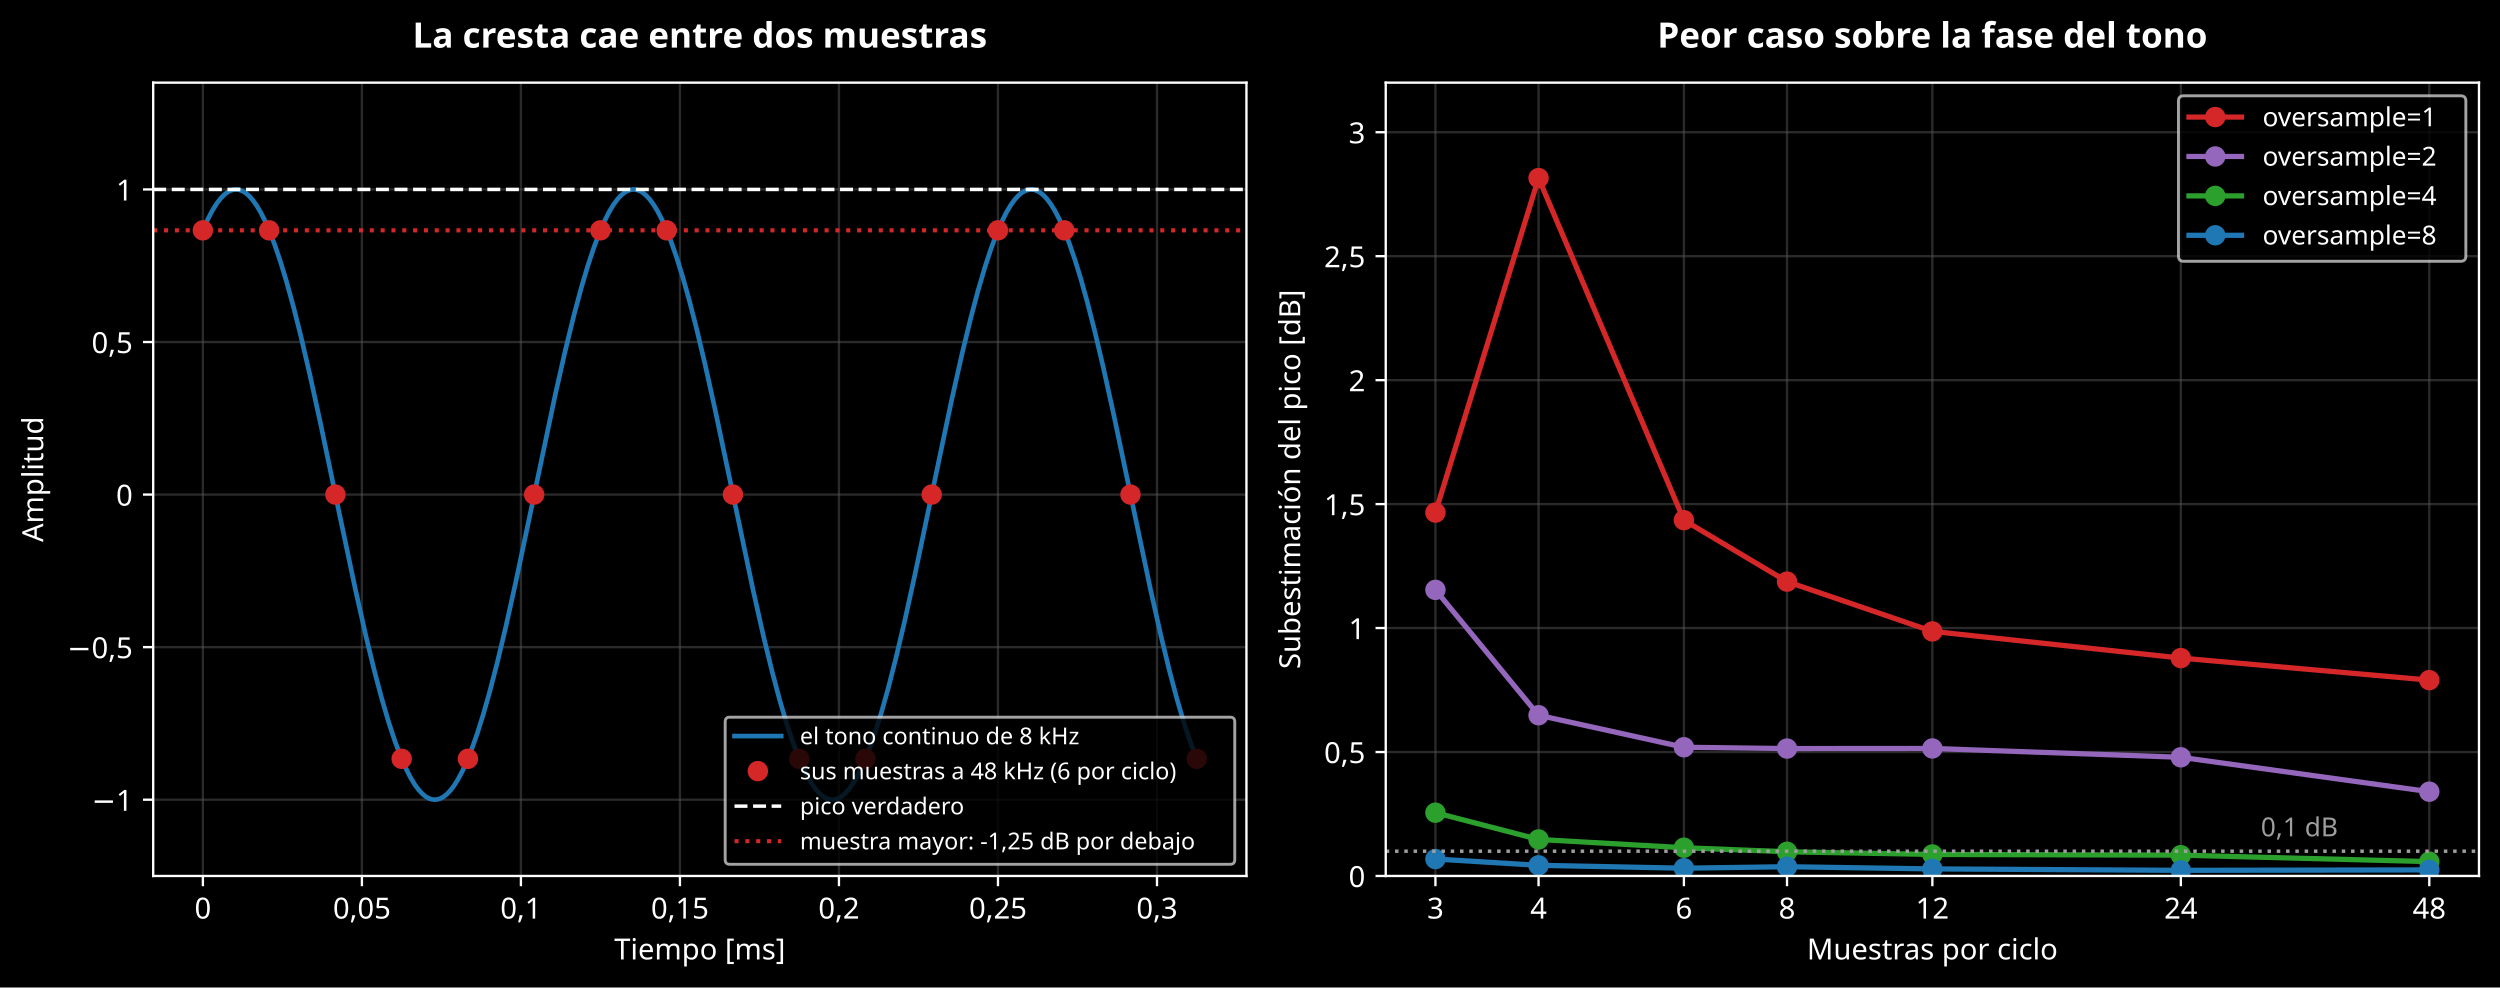
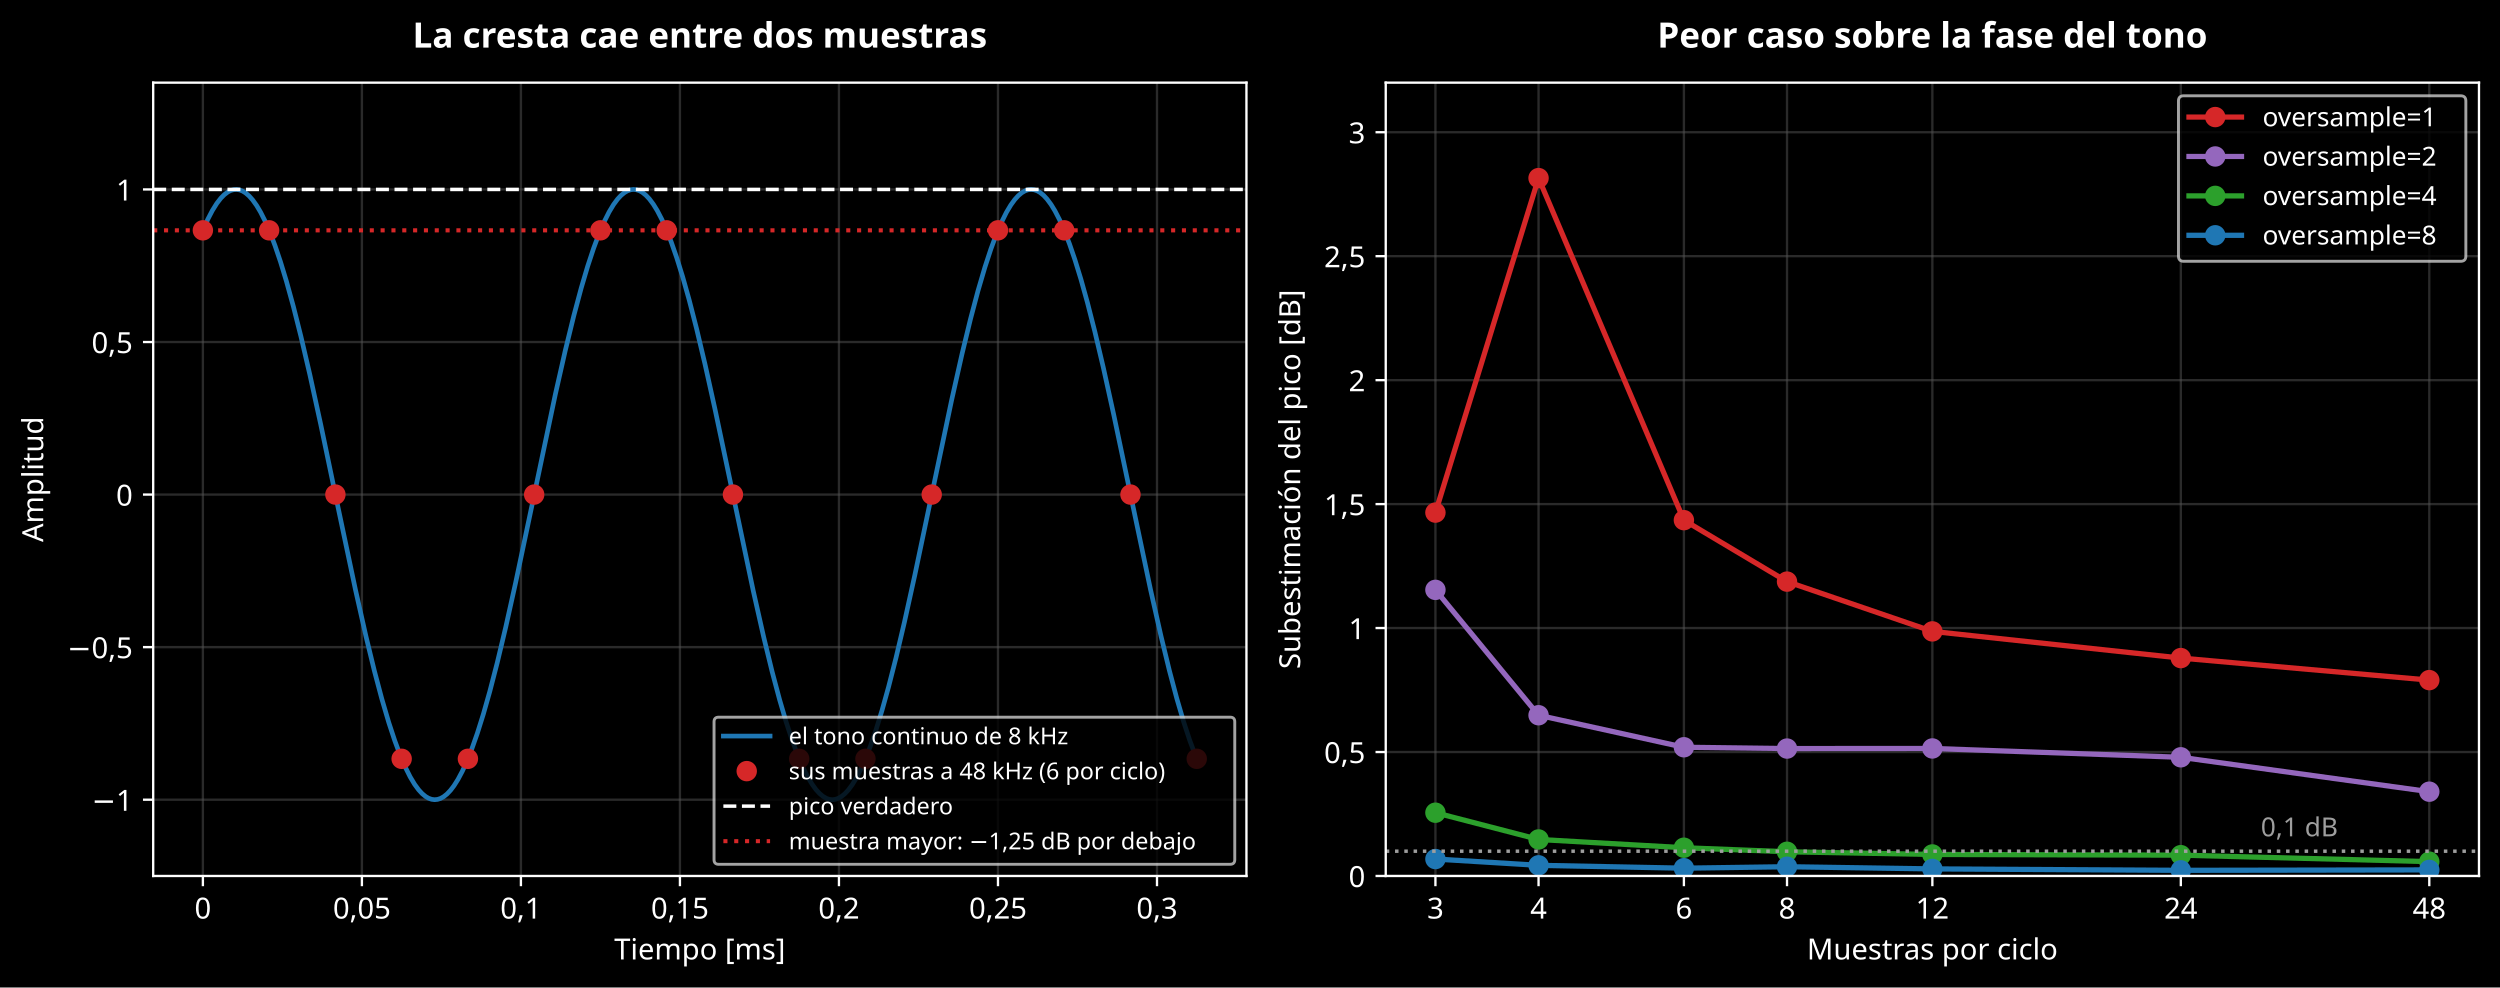
<svg xmlns="http://www.w3.org/2000/svg" xmlns:xlink="http://www.w3.org/1999/xlink" width="856.521pt" height="338.317pt" viewBox="0 0 856.521 338.317" version="1.1">
  <defs>
    <style type="text/css">*{stroke-linejoin: round; stroke-linecap: butt}</style>
  </defs>
  <g id="figure_1">
    <g id="patch_1">
      <path d="M 0 338.317  L 856.521 338.317  L 856.521 0  L 0 0  z " />
    </g>
    <g id="axes_1">
      <g id="patch_2">
        <path d="M 52.484 300.116  L 427.041 300.116  L 427.041 28.318  L 52.484 28.318  z " />
      </g>
      <g id="matplotlib.axis_1">
        <g id="xtick_1">
          <g id="line2d_1">
            <path d="M 69.509 300.116  L 69.509 28.318  " clip-path="url(#p9cc6b312c7)" style="fill: none; stroke: #555555; stroke-opacity: 0.5; stroke-width: 0.8; stroke-linecap: square" />
          </g>
          <g id="line2d_2">
            <defs>
              <path id="m8d14ee1197" d="M 0 0  L 0 3.5  " style="stroke: #ffffff; stroke-width: 0.8" />
            </defs>
            <g>
              <use xlink:href="#m8d14ee1197" x="69.509" y="300.116" style="fill: #ffffff; stroke: #ffffff; stroke-width: 0.8" />
            </g>
          </g>
          <g id="text_1">
            <text style="font-size: 10px; font-family: sans-serif; text-anchor: middle; fill: #ffffff" x="69.509" y="314.713" transform="rotate(-0 69.50894 314.7134)">0</text>
          </g>
        </g>
        <g id="xtick_2">
          <g id="line2d_3">
            <path d="M 123.99 300.116  L 123.99 28.318  " clip-path="url(#p9cc6b312c7)" style="fill: none; stroke: #555555; stroke-opacity: 0.5; stroke-width: 0.8; stroke-linecap: square" />
          </g>
          <g id="line2d_4">
            <g>
              <use xlink:href="#m8d14ee1197" x="123.99" y="300.116" style="fill: #ffffff; stroke: #ffffff; stroke-width: 0.8" />
            </g>
          </g>
          <g id="text_2">
            <text style="font-size: 10px; font-family: sans-serif; text-anchor: middle; fill: #ffffff" x="123.99" y="314.713" transform="rotate(-0 123.9901 314.7134)">0,05</text>
          </g>
        </g>
        <g id="xtick_3">
          <g id="line2d_5">
            <path d="M 178.471 300.116  L 178.471 28.318  " clip-path="url(#p9cc6b312c7)" style="fill: none; stroke: #555555; stroke-opacity: 0.5; stroke-width: 0.8; stroke-linecap: square" />
          </g>
          <g id="line2d_6">
            <g>
              <use xlink:href="#m8d14ee1197" x="178.471" y="300.116" style="fill: #ffffff; stroke: #ffffff; stroke-width: 0.8" />
            </g>
          </g>
          <g id="text_3">
            <text style="font-size: 10px; font-family: sans-serif; text-anchor: middle; fill: #ffffff" x="178.471" y="314.713" transform="rotate(-0 178.4712 314.7134)">0,1</text>
          </g>
        </g>
        <g id="xtick_4">
          <g id="line2d_7">
            <path d="M 232.952 300.116  L 232.952 28.318  " clip-path="url(#p9cc6b312c7)" style="fill: none; stroke: #555555; stroke-opacity: 0.5; stroke-width: 0.8; stroke-linecap: square" />
          </g>
          <g id="line2d_8">
            <g>
              <use xlink:href="#m8d14ee1197" x="232.952" y="300.116" style="fill: #ffffff; stroke: #ffffff; stroke-width: 0.8" />
            </g>
          </g>
          <g id="text_4">
            <text style="font-size: 10px; font-family: sans-serif; text-anchor: middle; fill: #ffffff" x="232.952" y="314.713" transform="rotate(-0 232.9523 314.7134)">0,15</text>
          </g>
        </g>
        <g id="xtick_5">
          <g id="line2d_9">
            <path d="M 287.433 300.116  L 287.433 28.318  " clip-path="url(#p9cc6b312c7)" style="fill: none; stroke: #555555; stroke-opacity: 0.5; stroke-width: 0.8; stroke-linecap: square" />
          </g>
          <g id="line2d_10">
            <g>
              <use xlink:href="#m8d14ee1197" x="287.433" y="300.116" style="fill: #ffffff; stroke: #ffffff; stroke-width: 0.8" />
            </g>
          </g>
          <g id="text_5">
            <text style="font-size: 10px; font-family: sans-serif; text-anchor: middle; fill: #ffffff" x="287.433" y="314.713" transform="rotate(-0 287.4334 314.7134)">0,2</text>
          </g>
        </g>
        <g id="xtick_6">
          <g id="line2d_11">
            <path d="M 341.915 300.116  L 341.915 28.318  " clip-path="url(#p9cc6b312c7)" style="fill: none; stroke: #555555; stroke-opacity: 0.5; stroke-width: 0.8; stroke-linecap: square" />
          </g>
          <g id="line2d_12">
            <g>
              <use xlink:href="#m8d14ee1197" x="341.915" y="300.116" style="fill: #ffffff; stroke: #ffffff; stroke-width: 0.8" />
            </g>
          </g>
          <g id="text_6">
            <text style="font-size: 10px; font-family: sans-serif; text-anchor: middle; fill: #ffffff" x="341.915" y="314.713" transform="rotate(-0 341.9145 314.7134)">0,25</text>
          </g>
        </g>
        <g id="xtick_7">
          <g id="line2d_13">
            <path d="M 396.396 300.116  L 396.396 28.318  " clip-path="url(#p9cc6b312c7)" style="fill: none; stroke: #555555; stroke-opacity: 0.5; stroke-width: 0.8; stroke-linecap: square" />
          </g>
          <g id="line2d_14">
            <g>
              <use xlink:href="#m8d14ee1197" x="396.396" y="300.116" style="fill: #ffffff; stroke: #ffffff; stroke-width: 0.8" />
            </g>
          </g>
          <g id="text_7">
            <text style="font-size: 10px; font-family: sans-serif; text-anchor: middle; fill: #ffffff" x="396.396" y="314.713" transform="rotate(-0 396.3956 314.7134)">0,3</text>
          </g>
        </g>
        <g id="text_8">
          <text style="font-size: 10px; font-family: sans-serif; text-anchor: middle; fill: #ffffff" x="239.762" y="328.714" transform="rotate(-0 239.7624 328.7142)">Tiempo [ms]</text>
        </g>
      </g>
      <g id="matplotlib.axis_2">
        <g id="ytick_1">
          <g id="line2d_15">
            <path d="M 52.484 273.981  L 427.041 273.981  " clip-path="url(#p9cc6b312c7)" style="fill: none; stroke: #555555; stroke-opacity: 0.5; stroke-width: 0.8; stroke-linecap: square" />
          </g>
          <g id="line2d_16">
            <defs>
              <path id="m5e07181663" d="M 0 0  L -3.5 0  " style="stroke: #ffffff; stroke-width: 0.8" />
            </defs>
            <g>
              <use xlink:href="#m5e07181663" x="52.484" y="273.981" style="fill: #ffffff; stroke: #ffffff; stroke-width: 0.8" />
            </g>
          </g>
          <g id="text_9">
            <text style="font-size: 10px; font-family: sans-serif; text-anchor: end; fill: #ffffff" x="45.484" y="277.78" transform="rotate(-0 45.48359 277.7802)">−1</text>
          </g>
        </g>
        <g id="ytick_2">
          <g id="line2d_17">
            <path d="M 52.484 221.713  L 427.041 221.713  " clip-path="url(#p9cc6b312c7)" style="fill: none; stroke: #555555; stroke-opacity: 0.5; stroke-width: 0.8; stroke-linecap: square" />
          </g>
          <g id="line2d_18">
            <g>
              <use xlink:href="#m5e07181663" x="52.484" y="221.713" style="fill: #ffffff; stroke: #ffffff; stroke-width: 0.8" />
            </g>
          </g>
          <g id="text_10">
            <text style="font-size: 10px; font-family: sans-serif; text-anchor: end; fill: #ffffff" x="45.484" y="225.511" transform="rotate(-0 45.48359 225.5114)">−0,5</text>
          </g>
        </g>
        <g id="ytick_3">
          <g id="line2d_19">
            <path d="M 52.484 169.444  L 427.041 169.444  " clip-path="url(#p9cc6b312c7)" style="fill: none; stroke: #555555; stroke-opacity: 0.5; stroke-width: 0.8; stroke-linecap: square" />
          </g>
          <g id="line2d_20">
            <g>
              <use xlink:href="#m5e07181663" x="52.484" y="169.444" style="fill: #ffffff; stroke: #ffffff; stroke-width: 0.8" />
            </g>
          </g>
          <g id="text_11">
            <text style="font-size: 10px; font-family: sans-serif; text-anchor: end; fill: #ffffff" x="45.484" y="173.243" transform="rotate(-0 45.48359 173.2427)">0</text>
          </g>
        </g>
        <g id="ytick_4">
          <g id="line2d_21">
            <path d="M 52.484 117.175  L 427.041 117.175  " clip-path="url(#p9cc6b312c7)" style="fill: none; stroke: #555555; stroke-opacity: 0.5; stroke-width: 0.8; stroke-linecap: square" />
          </g>
          <g id="line2d_22">
            <g>
              <use xlink:href="#m5e07181663" x="52.484" y="117.175" style="fill: #ffffff; stroke: #ffffff; stroke-width: 0.8" />
            </g>
          </g>
          <g id="text_12">
            <text style="font-size: 10px; font-family: sans-serif; text-anchor: end; fill: #ffffff" x="45.484" y="120.974" transform="rotate(-0 45.48359 120.9739)">0,5</text>
          </g>
        </g>
        <g id="ytick_5">
          <g id="line2d_23">
            <path d="M 52.484 64.906  L 427.041 64.906  " clip-path="url(#p9cc6b312c7)" style="fill: none; stroke: #555555; stroke-opacity: 0.5; stroke-width: 0.8; stroke-linecap: square" />
          </g>
          <g id="line2d_24">
            <g>
              <use xlink:href="#m5e07181663" x="52.484" y="64.906" style="fill: #ffffff; stroke: #ffffff; stroke-width: 0.8" />
            </g>
          </g>
          <g id="text_13">
            <text style="font-size: 10px; font-family: sans-serif; text-anchor: end; fill: #ffffff" x="45.484" y="68.705" transform="rotate(-0 45.48359 68.7051)">1</text>
          </g>
        </g>
        <g id="text_14">
          <text style="font-size: 10px; font-family: sans-serif; text-anchor: middle; fill: #ffffff" x="14.798" y="164.217" transform="rotate(-90 14.79844 164.217)">Amplitud</text>
        </g>
      </g>
      <g id="line2d_25">
        <path d="M 69.509 78.912  L 71.212 75.088  L 72.745 72.144  L 74.278 69.686  L 75.641 67.92  L 76.834 66.704  L 78.026 65.798  L 79.048 65.271  L 80.07 64.976  L 81.092 64.912  L 82.114 65.081  L 83.136 65.482  L 84.158 66.114  L 85.35 67.142  L 86.543 68.479  L 87.906 70.381  L 89.268 72.674  L 90.801 75.71  L 92.505 79.632  L 94.208 84.109  L 96.082 89.64  L 98.126 96.352  L 100.511 104.999  L 103.066 115.126  L 106.132 128.259  L 109.879 145.401  L 115.841 173.933  L 121.803 202.128  L 125.38 217.995  L 128.276 229.893  L 130.831 239.503  L 133.216 247.598  L 135.26 253.787  L 137.133 258.804  L 138.837 262.787  L 140.54 266.193  L 142.073 268.749  L 143.436 270.605  L 144.628 271.901  L 145.821 272.887  L 146.843 273.483  L 147.865 273.848  L 148.887 273.981  L 149.909 273.881  L 150.931 273.55  L 151.953 272.987  L 153.145 272.04  L 154.338 270.782  L 155.53 269.218  L 156.893 267.061  L 158.426 264.174  L 159.959 260.813  L 161.662 256.544  L 163.536 251.228  L 165.58 244.734  L 167.794 236.946  L 170.349 227.091  L 173.245 214.963  L 176.652 199.673  L 181.251 177.923  L 190.279 135.048  L 193.686 120.022  L 196.582 108.193  L 199.137 98.656  L 201.351 91.181  L 203.395 85.003  L 205.269 79.998  L 206.972 76.027  L 208.676 72.632  L 210.209 70.087  L 211.571 68.242  L 212.764 66.955  L 213.956 65.977  L 214.978 65.389  L 216 65.032  L 217.022 64.906  L 218.044 65.014  L 219.066 65.353  L 220.088 65.923  L 221.281 66.88  L 222.473 68.146  L 223.836 69.969  L 225.198 72.184  L 226.732 75.135  L 228.265 78.558  L 229.968 82.893  L 231.842 88.277  L 233.886 94.84  L 236.1 102.697  L 238.655 112.621  L 241.551 124.814  L 244.958 140.159  L 249.727 162.767  L 258.074 202.44  L 261.651 218.286  L 264.547 230.161  L 267.102 239.746  L 269.316 247.269  L 271.36 253.495  L 273.234 258.547  L 274.937 262.564  L 276.641 266.006  L 278.174 268.594  L 279.536 270.479  L 280.729 271.802  L 281.921 272.814  L 283.114 273.514  L 284.136 273.864  L 285.158 273.981  L 286.18 273.867  L 287.202 273.52  L 288.224 272.941  L 289.416 271.976  L 290.609 270.701  L 291.971 268.868  L 293.334 266.643  L 294.867 263.681  L 296.57 259.839  L 298.274 255.438  L 300.147 249.986  L 302.192 243.353  L 304.406 235.429  L 306.961 225.437  L 309.857 213.18  L 313.434 196.989  L 318.544 172.674  L 326.039 137.072  L 329.616 121.184  L 332.512 109.263  L 335.067 99.629  L 337.452 91.509  L 339.496 85.295  L 341.369 80.254  L 343.073 76.249  L 344.776 72.819  L 346.309 70.242  L 347.672 68.366  L 348.864 67.053  L 350.057 66.049  L 351.249 65.358  L 352.271 65.016  L 353.293 64.906  L 354.315 65.029  L 355.337 65.384  L 356.359 65.97  L 357.552 66.944  L 358.744 68.228  L 360.107 70.07  L 361.469 72.305  L 363.002 75.277  L 364.706 79.131  L 366.409 83.543  L 368.283 89.007  L 370.327 95.651  L 372.541 103.586  L 375.096 113.59  L 377.992 125.857  L 381.569 142.057  L 386.68 166.378  L 394.174 201.972  L 397.752 217.849  L 400.647 229.759  L 403.202 239.381  L 405.587 247.488  L 407.631 253.69  L 409.505 258.719  L 410.016 259.976  L 410.016 259.976  " clip-path="url(#p9cc6b312c7)" style="fill: none; stroke: #1f77b4; stroke-width: 1.6; stroke-linecap: square" />
      </g>
      <g id="line2d_26">
        <defs>
          <path id="mc99916e8d1" d="M 0 3  C 0.796 3 1.559 2.684 2.121 2.121  C 2.684 1.559 3 0.796 3 0  C 3 -0.796 2.684 -1.559 2.121 -2.121  C 1.559 -2.684 0.796 -3 0 -3  C -0.796 -3 -1.559 -2.684 -2.121 -2.121  C -2.684 -1.559 -3 -0.796 -3 0  C -3 0.796 -2.684 1.559 -2.121 2.121  C -1.559 2.684 -0.796 3 0 3  z " style="stroke: #d62728" />
        </defs>
        <g clip-path="url(#p9cc6b312c7)">
          <use xlink:href="#mc99916e8d1" x="69.509" y="78.912" style="fill: #d62728; stroke: #d62728" />
          <use xlink:href="#mc99916e8d1" x="92.209" y="78.912" style="fill: #d62728; stroke: #d62728" />
          <use xlink:href="#mc99916e8d1" x="114.91" y="169.444" style="fill: #d62728; stroke: #d62728" />
          <use xlink:href="#mc99916e8d1" x="137.61" y="259.976" style="fill: #d62728; stroke: #d62728" />
          <use xlink:href="#mc99916e8d1" x="160.311" y="259.976" style="fill: #d62728; stroke: #d62728" />
          <use xlink:href="#mc99916e8d1" x="183.011" y="169.444" style="fill: #d62728; stroke: #d62728" />
          <use xlink:href="#mc99916e8d1" x="205.712" y="78.912" style="fill: #d62728; stroke: #d62728" />
          <use xlink:href="#mc99916e8d1" x="228.412" y="78.912" style="fill: #d62728; stroke: #d62728" />
          <use xlink:href="#mc99916e8d1" x="251.113" y="169.444" style="fill: #d62728; stroke: #d62728" />
          <use xlink:href="#mc99916e8d1" x="273.813" y="259.976" style="fill: #d62728; stroke: #d62728" />
          <use xlink:href="#mc99916e8d1" x="296.514" y="259.976" style="fill: #d62728; stroke: #d62728" />
          <use xlink:href="#mc99916e8d1" x="319.214" y="169.444" style="fill: #d62728; stroke: #d62728" />
          <use xlink:href="#mc99916e8d1" x="341.915" y="78.912" style="fill: #d62728; stroke: #d62728" />
          <use xlink:href="#mc99916e8d1" x="364.615" y="78.912" style="fill: #d62728; stroke: #d62728" />
          <use xlink:href="#mc99916e8d1" x="387.315" y="169.444" style="fill: #d62728; stroke: #d62728" />
          <use xlink:href="#mc99916e8d1" x="410.016" y="259.976" style="fill: #d62728; stroke: #d62728" />
        </g>
      </g>
      <g id="line2d_27">
        <path d="M 52.484 64.906  L 427.041 64.906  " clip-path="url(#p9cc6b312c7)" style="fill: none; stroke-dasharray: 4.44,1.92; stroke-dashoffset: 0; stroke: #ffffff; stroke-width: 1.2" />
      </g>
      <g id="line2d_28">
        <path d="M 52.484 78.912  L 427.041 78.912  " clip-path="url(#p9cc6b312c7)" style="fill: none; stroke-dasharray: 1.4,2.31; stroke-dashoffset: 0; stroke: #d62728; stroke-width: 1.4" />
      </g>
      <g id="patch_3">
        <path d="M 52.484 300.116  L 52.484 28.318  " style="fill: none; stroke: #ffffff; stroke-width: 0.8; stroke-linejoin: miter; stroke-linecap: square" />
      </g>
      <g id="patch_4">
        <path d="M 427.041 300.116  L 427.041 28.318  " style="fill: none; stroke: #ffffff; stroke-width: 0.8; stroke-linejoin: miter; stroke-linecap: square" />
      </g>
      <g id="patch_5">
        <path d="M 52.484 300.116  L 427.041 300.116  " style="fill: none; stroke: #ffffff; stroke-width: 0.8; stroke-linejoin: miter; stroke-linecap: square" />
      </g>
      <g id="patch_6">
        <path d="M 52.484 28.318  L 427.041 28.318  " style="fill: none; stroke: #ffffff; stroke-width: 0.8; stroke-linejoin: miter; stroke-linecap: square" />
      </g>
      <g id="text_15">
        <text style="font-weight: 700; font-size: 12px; font-family: sans-serif; text-anchor: middle; fill: #ffffff" x="239.762" y="16.318" transform="rotate(-0 239.7624 16.31812)">La cresta cae entre dos muestras</text>
      </g>
      <g id="legend_1">
        <g id="patch_7">
-           <path d="M 250.051 296.116  L 421.441 296.116  Q 423.041 296.116 423.041 294.516  L 423.041 247.313  Q 423.041 245.713 421.441 245.713  L 250.051 245.713  Q 248.451 245.713 248.451 247.313  L 248.451 294.516  Q 248.451 296.116 250.051 296.116  z " style="opacity: 0.8; stroke: #cccccc; stroke-linejoin: miter" />
+           <path d="M 246.234 296.116  L 421.441 296.116  Q 423.041 296.116 423.041 294.516  L 423.041 247.313  Q 423.041 245.713 421.441 245.713  L 246.234 245.713  Q 244.634 245.713 244.634 247.313  L 244.634 294.516  Q 244.634 296.116 246.234 296.116  z " style="opacity: 0.8; stroke: #cccccc; stroke-linejoin: miter" />
        </g>
        <g id="line2d_29">
-           <path d="M 251.651 252.192  L 259.651 252.192  L 267.651 252.192  " style="fill: none; stroke: #1f77b4; stroke-width: 1.6; stroke-linecap: square" />
+           <path d="M 247.834 252.192  L 255.834 252.192  L 263.834 252.192  " style="fill: none; stroke: #1f77b4; stroke-width: 1.6; stroke-linecap: square" />
        </g>
        <g id="text_16">
-           <text style="font-size: 8px; font-family: sans-serif; text-anchor: start; fill: #ffffff" x="274.051" y="254.992" transform="rotate(-0 274.0512 254.992)">el tono continuo de 8 kHz</text>
+           <text style="font-size: 8px; font-family: sans-serif; text-anchor: start; fill: #ffffff" x="270.234" y="254.992" transform="rotate(-0 270.2337 254.992)">el tono continuo de 8 kHz</text>
        </g>
        <g id="line2d_30">
          <g>
-             <use xlink:href="#mc99916e8d1" x="259.651" y="264.193" style="fill: #d62728; stroke: #d62728" />
+             <use xlink:href="#mc99916e8d1" x="255.834" y="264.193" style="fill: #d62728; stroke: #d62728" />
          </g>
        </g>
        <g id="text_17">
-           <text style="font-size: 8px; font-family: sans-serif; text-anchor: start; fill: #ffffff" x="274.051" y="266.993" transform="rotate(-0 274.0512 266.9927)">sus muestras a 48 kHz (6 por ciclo)</text>
+           <text style="font-size: 8px; font-family: sans-serif; text-anchor: start; fill: #ffffff" x="270.234" y="266.993" transform="rotate(-0 270.2337 266.9927)">sus muestras a 48 kHz (6 por ciclo)</text>
        </g>
        <g id="line2d_31">
-           <path d="M 251.651 276.193  L 259.651 276.193  L 267.651 276.193  " style="fill: none; stroke-dasharray: 4.44,1.92; stroke-dashoffset: 0; stroke: #ffffff; stroke-width: 1.2" />
+           <path d="M 247.834 276.193  L 255.834 276.193  L 263.834 276.193  " style="fill: none; stroke-dasharray: 4.44,1.92; stroke-dashoffset: 0; stroke: #ffffff; stroke-width: 1.2" />
        </g>
        <g id="text_18">
-           <text style="font-size: 8px; font-family: sans-serif; text-anchor: start; fill: #ffffff" x="274.051" y="278.993" transform="rotate(-0 274.0512 278.9933)">pico verdadero</text>
+           <text style="font-size: 8px; font-family: sans-serif; text-anchor: start; fill: #ffffff" x="270.234" y="278.993" transform="rotate(-0 270.2337 278.9933)">pico verdadero</text>
        </g>
        <g id="line2d_32">
-           <path d="M 251.651 288.194  L 259.651 288.194  L 267.651 288.194  " style="fill: none; stroke-dasharray: 1.4,2.31; stroke-dashoffset: 0; stroke: #d62728; stroke-width: 1.4" />
+           <path d="M 247.834 288.194  L 255.834 288.194  L 263.834 288.194  " style="fill: none; stroke-dasharray: 1.4,2.31; stroke-dashoffset: 0; stroke: #d62728; stroke-width: 1.4" />
        </g>
        <g id="text_19">
-           <text style="font-size: 8px; font-family: sans-serif; text-anchor: start; fill: #ffffff" x="274.051" y="290.994" transform="rotate(-0 274.0512 290.9939)">muestra mayor: -1,25 dB por debajo</text>
+           <text style="font-size: 8px; font-family: sans-serif; text-anchor: start; fill: #ffffff" x="270.234" y="290.994" transform="rotate(-0 270.2337 290.9939)">muestra mayor: −1,25 dB por debajo</text>
        </g>
      </g>
    </g>
    <g id="axes_2">
      <g id="patch_8">
        <path d="M 474.764 300.116  L 849.321 300.116  L 849.321 28.318  L 474.764 28.318  z " />
      </g>
      <g id="matplotlib.axis_3">
        <g id="xtick_8">
          <g id="line2d_33">
            <path d="M 491.789 300.116  L 491.789 28.318  " clip-path="url(#p1e02ebe09a)" style="fill: none; stroke: #555555; stroke-opacity: 0.5; stroke-width: 0.8; stroke-linecap: square" />
          </g>
          <g id="line2d_34">
            <g>
              <use xlink:href="#m8d14ee1197" x="491.789" y="300.116" style="fill: #ffffff; stroke: #ffffff; stroke-width: 0.8" />
            </g>
          </g>
          <g id="text_20">
            <text style="font-size: 10px; font-family: sans-serif; text-anchor: middle; fill: #ffffff" x="491.789" y="314.713" transform="rotate(-0 491.7889 314.7134)">3</text>
          </g>
        </g>
        <g id="xtick_9">
          <g id="line2d_35">
            <path d="M 527.12 300.116  L 527.12 28.318  " clip-path="url(#p1e02ebe09a)" style="fill: none; stroke: #555555; stroke-opacity: 0.5; stroke-width: 0.8; stroke-linecap: square" />
          </g>
          <g id="line2d_36">
            <g>
              <use xlink:href="#m8d14ee1197" x="527.12" y="300.116" style="fill: #ffffff; stroke: #ffffff; stroke-width: 0.8" />
            </g>
          </g>
          <g id="text_21">
            <text style="font-size: 10px; font-family: sans-serif; text-anchor: middle; fill: #ffffff" x="527.12" y="314.713" transform="rotate(-0 527.1197 314.7134)">4</text>
          </g>
        </g>
        <g id="xtick_10">
          <g id="line2d_37">
            <path d="M 576.916 300.116  L 576.916 28.318  " clip-path="url(#p1e02ebe09a)" style="fill: none; stroke: #555555; stroke-opacity: 0.5; stroke-width: 0.8; stroke-linecap: square" />
          </g>
          <g id="line2d_38">
            <g>
              <use xlink:href="#m8d14ee1197" x="576.916" y="300.116" style="fill: #ffffff; stroke: #ffffff; stroke-width: 0.8" />
            </g>
          </g>
          <g id="text_22">
            <text style="font-size: 10px; font-family: sans-serif; text-anchor: middle; fill: #ffffff" x="576.916" y="314.713" transform="rotate(-0 576.9157 314.7134)">6</text>
          </g>
        </g>
        <g id="xtick_11">
          <g id="line2d_39">
            <path d="M 612.246 300.116  L 612.246 28.318  " clip-path="url(#p1e02ebe09a)" style="fill: none; stroke: #555555; stroke-opacity: 0.5; stroke-width: 0.8; stroke-linecap: square" />
          </g>
          <g id="line2d_40">
            <g>
              <use xlink:href="#m8d14ee1197" x="612.246" y="300.116" style="fill: #ffffff; stroke: #ffffff; stroke-width: 0.8" />
            </g>
          </g>
          <g id="text_23">
            <text style="font-size: 10px; font-family: sans-serif; text-anchor: middle; fill: #ffffff" x="612.246" y="314.713" transform="rotate(-0 612.2465 314.7134)">8</text>
          </g>
        </g>
        <g id="xtick_12">
          <g id="line2d_41">
            <path d="M 662.042 300.116  L 662.042 28.318  " clip-path="url(#p1e02ebe09a)" style="fill: none; stroke: #555555; stroke-opacity: 0.5; stroke-width: 0.8; stroke-linecap: square" />
          </g>
          <g id="line2d_42">
            <g>
              <use xlink:href="#m8d14ee1197" x="662.042" y="300.116" style="fill: #ffffff; stroke: #ffffff; stroke-width: 0.8" />
            </g>
          </g>
          <g id="text_24">
            <text style="font-size: 10px; font-family: sans-serif; text-anchor: middle; fill: #ffffff" x="662.042" y="314.713" transform="rotate(-0 662.0424 314.7134)">12</text>
          </g>
        </g>
        <g id="xtick_13">
          <g id="line2d_43">
            <path d="M 747.169 300.116  L 747.169 28.318  " clip-path="url(#p1e02ebe09a)" style="fill: none; stroke: #555555; stroke-opacity: 0.5; stroke-width: 0.8; stroke-linecap: square" />
          </g>
          <g id="line2d_44">
            <g>
              <use xlink:href="#m8d14ee1197" x="747.169" y="300.116" style="fill: #ffffff; stroke: #ffffff; stroke-width: 0.8" />
            </g>
          </g>
          <g id="text_25">
            <text style="font-size: 10px; font-family: sans-serif; text-anchor: middle; fill: #ffffff" x="747.169" y="314.713" transform="rotate(-0 747.1692 314.7134)">24</text>
          </g>
        </g>
        <g id="xtick_14">
          <g id="line2d_45">
            <path d="M 832.296 300.116  L 832.296 28.318  " clip-path="url(#p1e02ebe09a)" style="fill: none; stroke: #555555; stroke-opacity: 0.5; stroke-width: 0.8; stroke-linecap: square" />
          </g>
          <g id="line2d_46">
            <g>
              <use xlink:href="#m8d14ee1197" x="832.296" y="300.116" style="fill: #ffffff; stroke: #ffffff; stroke-width: 0.8" />
            </g>
          </g>
          <g id="text_26">
            <text style="font-size: 10px; font-family: sans-serif; text-anchor: middle; fill: #ffffff" x="832.296" y="314.713" transform="rotate(-0 832.2959 314.7134)">48</text>
          </g>
        </g>
        <g id="text_27">
          <text style="font-size: 10px; font-family: sans-serif; text-anchor: middle; fill: #ffffff" x="662.042" y="328.714" transform="rotate(-0 662.0424 328.7142)">Muestras por ciclo</text>
        </g>
      </g>
      <g id="matplotlib.axis_4">
        <g id="ytick_6">
          <g id="line2d_47">
            <path d="M 474.764 300.116  L 849.321 300.116  " clip-path="url(#p1e02ebe09a)" style="fill: none; stroke: #555555; stroke-opacity: 0.5; stroke-width: 0.8; stroke-linecap: square" />
          </g>
          <g id="line2d_48">
            <g>
              <use xlink:href="#m5e07181663" x="474.764" y="300.116" style="fill: #ffffff; stroke: #ffffff; stroke-width: 0.8" />
            </g>
          </g>
          <g id="text_28">
            <text style="font-size: 10px; font-family: sans-serif; text-anchor: end; fill: #ffffff" x="467.764" y="303.915" transform="rotate(-0 467.7636 303.9146)">0</text>
          </g>
        </g>
        <g id="ytick_7">
          <g id="line2d_49">
            <path d="M 474.764 257.647  L 849.321 257.647  " clip-path="url(#p1e02ebe09a)" style="fill: none; stroke: #555555; stroke-opacity: 0.5; stroke-width: 0.8; stroke-linecap: square" />
          </g>
          <g id="line2d_50">
            <g>
              <use xlink:href="#m5e07181663" x="474.764" y="257.647" style="fill: #ffffff; stroke: #ffffff; stroke-width: 0.8" />
            </g>
          </g>
          <g id="text_29">
            <text style="font-size: 10px; font-family: sans-serif; text-anchor: end; fill: #ffffff" x="467.764" y="261.446" transform="rotate(-0 467.7636 261.4462)">0,5</text>
          </g>
        </g>
        <g id="ytick_8">
          <g id="line2d_51">
            <path d="M 474.764 215.179  L 849.321 215.179  " clip-path="url(#p1e02ebe09a)" style="fill: none; stroke: #555555; stroke-opacity: 0.5; stroke-width: 0.8; stroke-linecap: square" />
          </g>
          <g id="line2d_52">
            <g>
              <use xlink:href="#m5e07181663" x="474.764" y="215.179" style="fill: #ffffff; stroke: #ffffff; stroke-width: 0.8" />
            </g>
          </g>
          <g id="text_30">
            <text style="font-size: 10px; font-family: sans-serif; text-anchor: end; fill: #ffffff" x="467.764" y="218.978" transform="rotate(-0 467.7636 218.9778)">1</text>
          </g>
        </g>
        <g id="ytick_9">
          <g id="line2d_53">
            <path d="M 474.764 172.711  L 849.321 172.711  " clip-path="url(#p1e02ebe09a)" style="fill: none; stroke: #555555; stroke-opacity: 0.5; stroke-width: 0.8; stroke-linecap: square" />
          </g>
          <g id="line2d_54">
            <g>
              <use xlink:href="#m5e07181663" x="474.764" y="172.711" style="fill: #ffffff; stroke: #ffffff; stroke-width: 0.8" />
            </g>
          </g>
          <g id="text_31">
            <text style="font-size: 10px; font-family: sans-serif; text-anchor: end; fill: #ffffff" x="467.764" y="176.509" transform="rotate(-0 467.7636 176.5095)">1,5</text>
          </g>
        </g>
        <g id="ytick_10">
          <g id="line2d_55">
            <path d="M 474.764 130.242  L 849.321 130.242  " clip-path="url(#p1e02ebe09a)" style="fill: none; stroke: #555555; stroke-opacity: 0.5; stroke-width: 0.8; stroke-linecap: square" />
          </g>
          <g id="line2d_56">
            <g>
              <use xlink:href="#m5e07181663" x="474.764" y="130.242" style="fill: #ffffff; stroke: #ffffff; stroke-width: 0.8" />
            </g>
          </g>
          <g id="text_32">
            <text style="font-size: 10px; font-family: sans-serif; text-anchor: end; fill: #ffffff" x="467.764" y="134.041" transform="rotate(-0 467.7636 134.0411)">2</text>
          </g>
        </g>
        <g id="ytick_11">
          <g id="line2d_57">
            <path d="M 474.764 87.774  L 849.321 87.774  " clip-path="url(#p1e02ebe09a)" style="fill: none; stroke: #555555; stroke-opacity: 0.5; stroke-width: 0.8; stroke-linecap: square" />
          </g>
          <g id="line2d_58">
            <g>
              <use xlink:href="#m5e07181663" x="474.764" y="87.774" style="fill: #ffffff; stroke: #ffffff; stroke-width: 0.8" />
            </g>
          </g>
          <g id="text_33">
            <text style="font-size: 10px; font-family: sans-serif; text-anchor: end; fill: #ffffff" x="467.764" y="91.573" transform="rotate(-0 467.7636 91.57269)">2,5</text>
          </g>
        </g>
        <g id="ytick_12">
          <g id="line2d_59">
            <path d="M 474.764 45.305  L 849.321 45.305  " clip-path="url(#p1e02ebe09a)" style="fill: none; stroke: #555555; stroke-opacity: 0.5; stroke-width: 0.8; stroke-linecap: square" />
          </g>
          <g id="line2d_60">
            <g>
              <use xlink:href="#m5e07181663" x="474.764" y="45.305" style="fill: #ffffff; stroke: #ffffff; stroke-width: 0.8" />
            </g>
          </g>
          <g id="text_34">
            <text style="font-size: 10px; font-family: sans-serif; text-anchor: end; fill: #ffffff" x="467.764" y="49.104" transform="rotate(-0 467.7636 49.10431)">3</text>
          </g>
        </g>
        <g id="text_35">
          <text style="font-size: 10px; font-family: sans-serif; text-anchor: middle; fill: #ffffff" x="445.458" y="164.217" transform="rotate(-90 445.4581 164.217)">Subestimación del pico [dB]</text>
        </g>
      </g>
      <g id="line2d_61">
        <path d="M 491.789 175.618  L 527.12 61.018  L 576.916 178.211  L 612.246 199.266  L 662.042 216.322  L 747.169 225.464  L 832.296 233.015  " clip-path="url(#p1e02ebe09a)" style="fill: none; stroke: #d62728; stroke-width: 1.8; stroke-linecap: square" />
        <g clip-path="url(#p1e02ebe09a)">
          <use xlink:href="#mc99916e8d1" x="491.789" y="175.618" style="fill: #d62728; stroke: #d62728" />
          <use xlink:href="#mc99916e8d1" x="527.12" y="61.018" style="fill: #d62728; stroke: #d62728" />
          <use xlink:href="#mc99916e8d1" x="576.916" y="178.211" style="fill: #d62728; stroke: #d62728" />
          <use xlink:href="#mc99916e8d1" x="612.246" y="199.266" style="fill: #d62728; stroke: #d62728" />
          <use xlink:href="#mc99916e8d1" x="662.042" y="216.322" style="fill: #d62728; stroke: #d62728" />
          <use xlink:href="#mc99916e8d1" x="747.169" y="225.464" style="fill: #d62728; stroke: #d62728" />
          <use xlink:href="#mc99916e8d1" x="832.296" y="233.015" style="fill: #d62728; stroke: #d62728" />
        </g>
      </g>
      <g id="line2d_62">
        <path d="M 491.789 202.093  L 527.12 245.046  L 576.916 256.015  L 612.246 256.463  L 662.042 256.427  L 747.169 259.456  L 832.296 271.239  " clip-path="url(#p1e02ebe09a)" style="fill: none; stroke: #9467bd; stroke-width: 1.8; stroke-linecap: square" />
        <defs>
          <path id="mec77858828" d="M 0 3  C 0.796 3 1.559 2.684 2.121 2.121  C 2.684 1.559 3 0.796 3 0  C 3 -0.796 2.684 -1.559 2.121 -2.121  C 1.559 -2.684 0.796 -3 0 -3  C -0.796 -3 -1.559 -2.684 -2.121 -2.121  C -2.684 -1.559 -3 -0.796 -3 0  C -3 0.796 -2.684 1.559 -2.121 2.121  C -1.559 2.684 -0.796 3 0 3  z " style="stroke: #9467bd" />
        </defs>
        <g clip-path="url(#p1e02ebe09a)">
          <use xlink:href="#mec77858828" x="491.789" y="202.093" style="fill: #9467bd; stroke: #9467bd" />
          <use xlink:href="#mec77858828" x="527.12" y="245.046" style="fill: #9467bd; stroke: #9467bd" />
          <use xlink:href="#mec77858828" x="576.916" y="256.015" style="fill: #9467bd; stroke: #9467bd" />
          <use xlink:href="#mec77858828" x="612.246" y="256.463" style="fill: #9467bd; stroke: #9467bd" />
          <use xlink:href="#mec77858828" x="662.042" y="256.427" style="fill: #9467bd; stroke: #9467bd" />
          <use xlink:href="#mec77858828" x="747.169" y="259.456" style="fill: #9467bd; stroke: #9467bd" />
          <use xlink:href="#mec77858828" x="832.296" y="271.239" style="fill: #9467bd; stroke: #9467bd" />
        </g>
      </g>
      <g id="line2d_63">
        <path d="M 491.789 278.44  L 527.12 287.606  L 576.916 290.439  L 612.246 291.825  L 662.042 292.743  L 747.169 292.985  L 832.296 295.206  " clip-path="url(#p1e02ebe09a)" style="fill: none; stroke: #2ca02c; stroke-width: 1.8; stroke-linecap: square" />
        <defs>
          <path id="m9c1aa2331e" d="M 0 3  C 0.796 3 1.559 2.684 2.121 2.121  C 2.684 1.559 3 0.796 3 0  C 3 -0.796 2.684 -1.559 2.121 -2.121  C 1.559 -2.684 0.796 -3 0 -3  C -0.796 -3 -1.559 -2.684 -2.121 -2.121  C -2.684 -1.559 -3 -0.796 -3 0  C -3 0.796 -2.684 1.559 -2.121 2.121  C -1.559 2.684 -0.796 3 0 3  z " style="stroke: #2ca02c" />
        </defs>
        <g clip-path="url(#p1e02ebe09a)">
          <use xlink:href="#m9c1aa2331e" x="491.789" y="278.44" style="fill: #2ca02c; stroke: #2ca02c" />
          <use xlink:href="#m9c1aa2331e" x="527.12" y="287.606" style="fill: #2ca02c; stroke: #2ca02c" />
          <use xlink:href="#m9c1aa2331e" x="576.916" y="290.439" style="fill: #2ca02c; stroke: #2ca02c" />
          <use xlink:href="#m9c1aa2331e" x="612.246" y="291.825" style="fill: #2ca02c; stroke: #2ca02c" />
          <use xlink:href="#m9c1aa2331e" x="662.042" y="292.743" style="fill: #2ca02c; stroke: #2ca02c" />
          <use xlink:href="#m9c1aa2331e" x="747.169" y="292.985" style="fill: #2ca02c; stroke: #2ca02c" />
          <use xlink:href="#m9c1aa2331e" x="832.296" y="295.206" style="fill: #2ca02c; stroke: #2ca02c" />
        </g>
      </g>
      <g id="line2d_64">
        <path d="M 491.789 294.317  L 527.12 296.467  L 576.916 297.448  L 612.246 296.945  L 662.042 297.692  L 747.169 298.181  L 832.296 298.034  " clip-path="url(#p1e02ebe09a)" style="fill: none; stroke: #1f77b4; stroke-width: 1.8; stroke-linecap: square" />
        <defs>
          <path id="m49466b02c9" d="M 0 3  C 0.796 3 1.559 2.684 2.121 2.121  C 2.684 1.559 3 0.796 3 0  C 3 -0.796 2.684 -1.559 2.121 -2.121  C 1.559 -2.684 0.796 -3 0 -3  C -0.796 -3 -1.559 -2.684 -2.121 -2.121  C -2.684 -1.559 -3 -0.796 -3 0  C -3 0.796 -2.684 1.559 -2.121 2.121  C -1.559 2.684 -0.796 3 0 3  z " style="stroke: #1f77b4" />
        </defs>
        <g clip-path="url(#p1e02ebe09a)">
          <use xlink:href="#m49466b02c9" x="491.789" y="294.317" style="fill: #1f77b4; stroke: #1f77b4" />
          <use xlink:href="#m49466b02c9" x="527.12" y="296.467" style="fill: #1f77b4; stroke: #1f77b4" />
          <use xlink:href="#m49466b02c9" x="576.916" y="297.448" style="fill: #1f77b4; stroke: #1f77b4" />
          <use xlink:href="#m49466b02c9" x="612.246" y="296.945" style="fill: #1f77b4; stroke: #1f77b4" />
          <use xlink:href="#m49466b02c9" x="662.042" y="297.692" style="fill: #1f77b4; stroke: #1f77b4" />
          <use xlink:href="#m49466b02c9" x="747.169" y="298.181" style="fill: #1f77b4; stroke: #1f77b4" />
          <use xlink:href="#m49466b02c9" x="832.296" y="298.034" style="fill: #1f77b4; stroke: #1f77b4" />
        </g>
      </g>
      <g id="line2d_65">
        <path d="M 474.764 291.622  L 849.321 291.622  " clip-path="url(#p1e02ebe09a)" style="fill: none; stroke-dasharray: 1.2,1.98; stroke-dashoffset: 0; stroke: #9e9e9e; stroke-width: 1.2" />
      </g>
      <g id="patch_9">
        <path d="M 474.764 300.116  L 474.764 28.318  " style="fill: none; stroke: #ffffff; stroke-width: 0.8; stroke-linejoin: miter; stroke-linecap: square" />
      </g>
      <g id="patch_10">
        <path d="M 849.321 300.116  L 849.321 28.318  " style="fill: none; stroke: #ffffff; stroke-width: 0.8; stroke-linejoin: miter; stroke-linecap: square" />
      </g>
      <g id="patch_11">
        <path d="M 474.764 300.116  L 849.321 300.116  " style="fill: none; stroke: #ffffff; stroke-width: 0.8; stroke-linejoin: miter; stroke-linecap: square" />
      </g>
      <g id="patch_12">
        <path d="M 474.764 28.318  L 849.321 28.318  " style="fill: none; stroke: #ffffff; stroke-width: 0.8; stroke-linejoin: miter; stroke-linecap: square" />
      </g>
      <g id="text_36">
        <text style="font-size: 9px; font-family: sans-serif; text-anchor: start; fill: #9e9e9e" x="774.574" y="286.526" transform="rotate(-0 774.5739 286.5259)">0,1 dB</text>
      </g>
      <g id="text_37">
        <text style="font-weight: 700; font-size: 12px; font-family: sans-serif; text-anchor: middle; fill: #ffffff" x="662.042" y="16.318" transform="rotate(-0 662.0424 16.31812)">Peor caso sobre la fase del tono</text>
      </g>
      <g id="legend_2">
        <g id="patch_13">
          <path d="M 748.16 89.521  L 843.021 89.521  Q 844.821 89.521 844.821 87.721  L 844.821 34.618  Q 844.821 32.818 843.021 32.818  L 748.16 32.818  Q 746.36 32.818 746.36 34.618  L 746.36 87.721  Q 746.36 89.521 748.16 89.521  z " style="opacity: 0.8; stroke: #cccccc; stroke-linejoin: miter" />
        </g>
        <g id="line2d_66">
          <path d="M 749.96 40.107  L 758.96 40.107  L 767.96 40.107  " style="fill: none; stroke: #d62728; stroke-width: 1.8; stroke-linecap: square" />
          <g>
            <use xlink:href="#mc99916e8d1" x="758.96" y="40.107" style="fill: #d62728; stroke: #d62728" />
          </g>
        </g>
        <g id="text_38">
          <text style="font-size: 9px; font-family: sans-serif; text-anchor: start; fill: #ffffff" x="775.16" y="43.257" transform="rotate(-0 775.1598 43.25672)">oversample=1</text>
        </g>
        <g id="line2d_67">
          <path d="M 749.96 53.607  L 758.96 53.607  L 767.96 53.607  " style="fill: none; stroke: #9467bd; stroke-width: 1.8; stroke-linecap: square" />
          <g>
            <use xlink:href="#mec77858828" x="758.96" y="53.607" style="fill: #9467bd; stroke: #9467bd" />
          </g>
        </g>
        <g id="text_39">
          <text style="font-size: 9px; font-family: sans-serif; text-anchor: start; fill: #ffffff" x="775.16" y="56.757" transform="rotate(-0 775.1598 56.75742)">oversample=2</text>
        </g>
        <g id="line2d_68">
          <path d="M 749.96 67.108  L 758.96 67.108  L 767.96 67.108  " style="fill: none; stroke: #2ca02c; stroke-width: 1.8; stroke-linecap: square" />
          <g>
            <use xlink:href="#m9c1aa2331e" x="758.96" y="67.108" style="fill: #2ca02c; stroke: #2ca02c" />
          </g>
        </g>
        <g id="text_40">
          <text style="font-size: 9px; font-family: sans-serif; text-anchor: start; fill: #ffffff" x="775.16" y="70.258" transform="rotate(-0 775.1598 70.25813)">oversample=4</text>
        </g>
        <g id="line2d_69">
          <path d="M 749.96 80.609  L 758.96 80.609  L 767.96 80.609  " style="fill: none; stroke: #1f77b4; stroke-width: 1.8; stroke-linecap: square" />
          <g>
            <use xlink:href="#m49466b02c9" x="758.96" y="80.609" style="fill: #1f77b4; stroke: #1f77b4" />
          </g>
        </g>
        <g id="text_41">
          <text style="font-size: 9px; font-family: sans-serif; text-anchor: start; fill: #ffffff" x="775.16" y="83.759" transform="rotate(-0 775.1598 83.75883)">oversample=8</text>
        </g>
      </g>
    </g>
  </g>
  <defs>
    <clipPath id="p9cc6b312c7">
      <rect x="52.484" y="28.318" width="374.558" height="271.798" />
    </clipPath>
    <clipPath id="p1e02ebe09a">
      <rect x="474.764" y="28.318" width="374.558" height="271.798" />
    </clipPath>
  </defs>
</svg>
